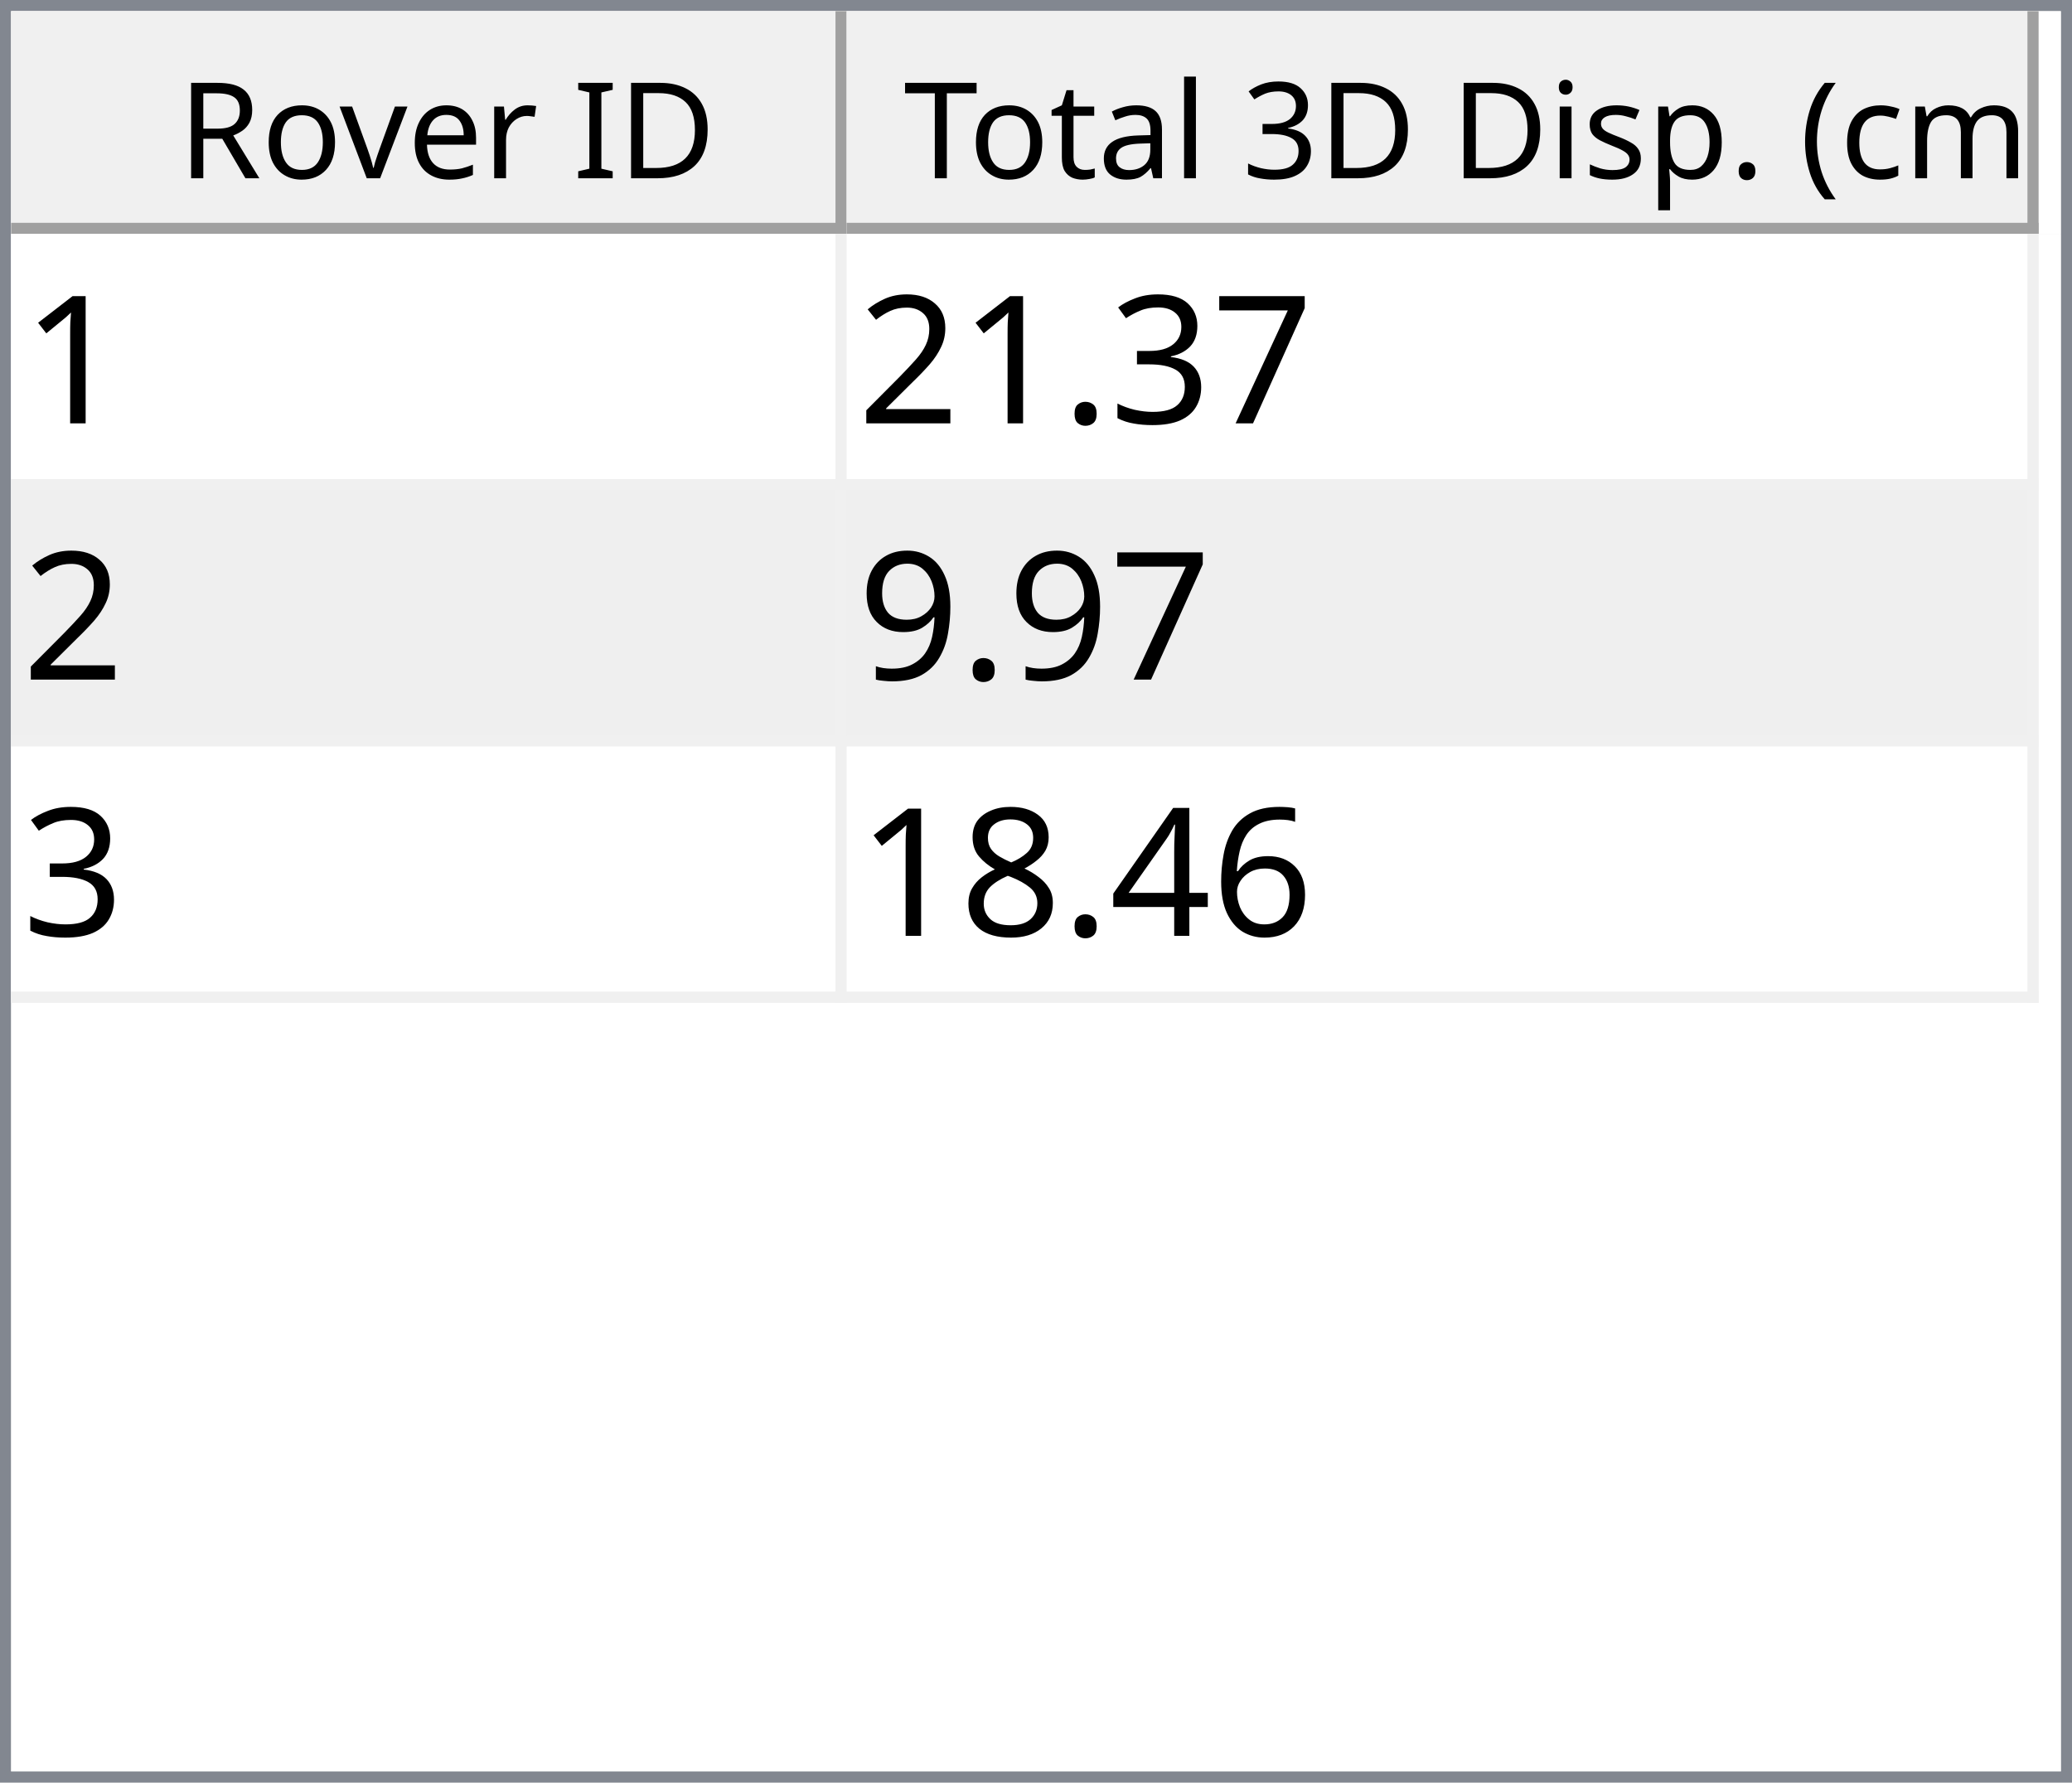
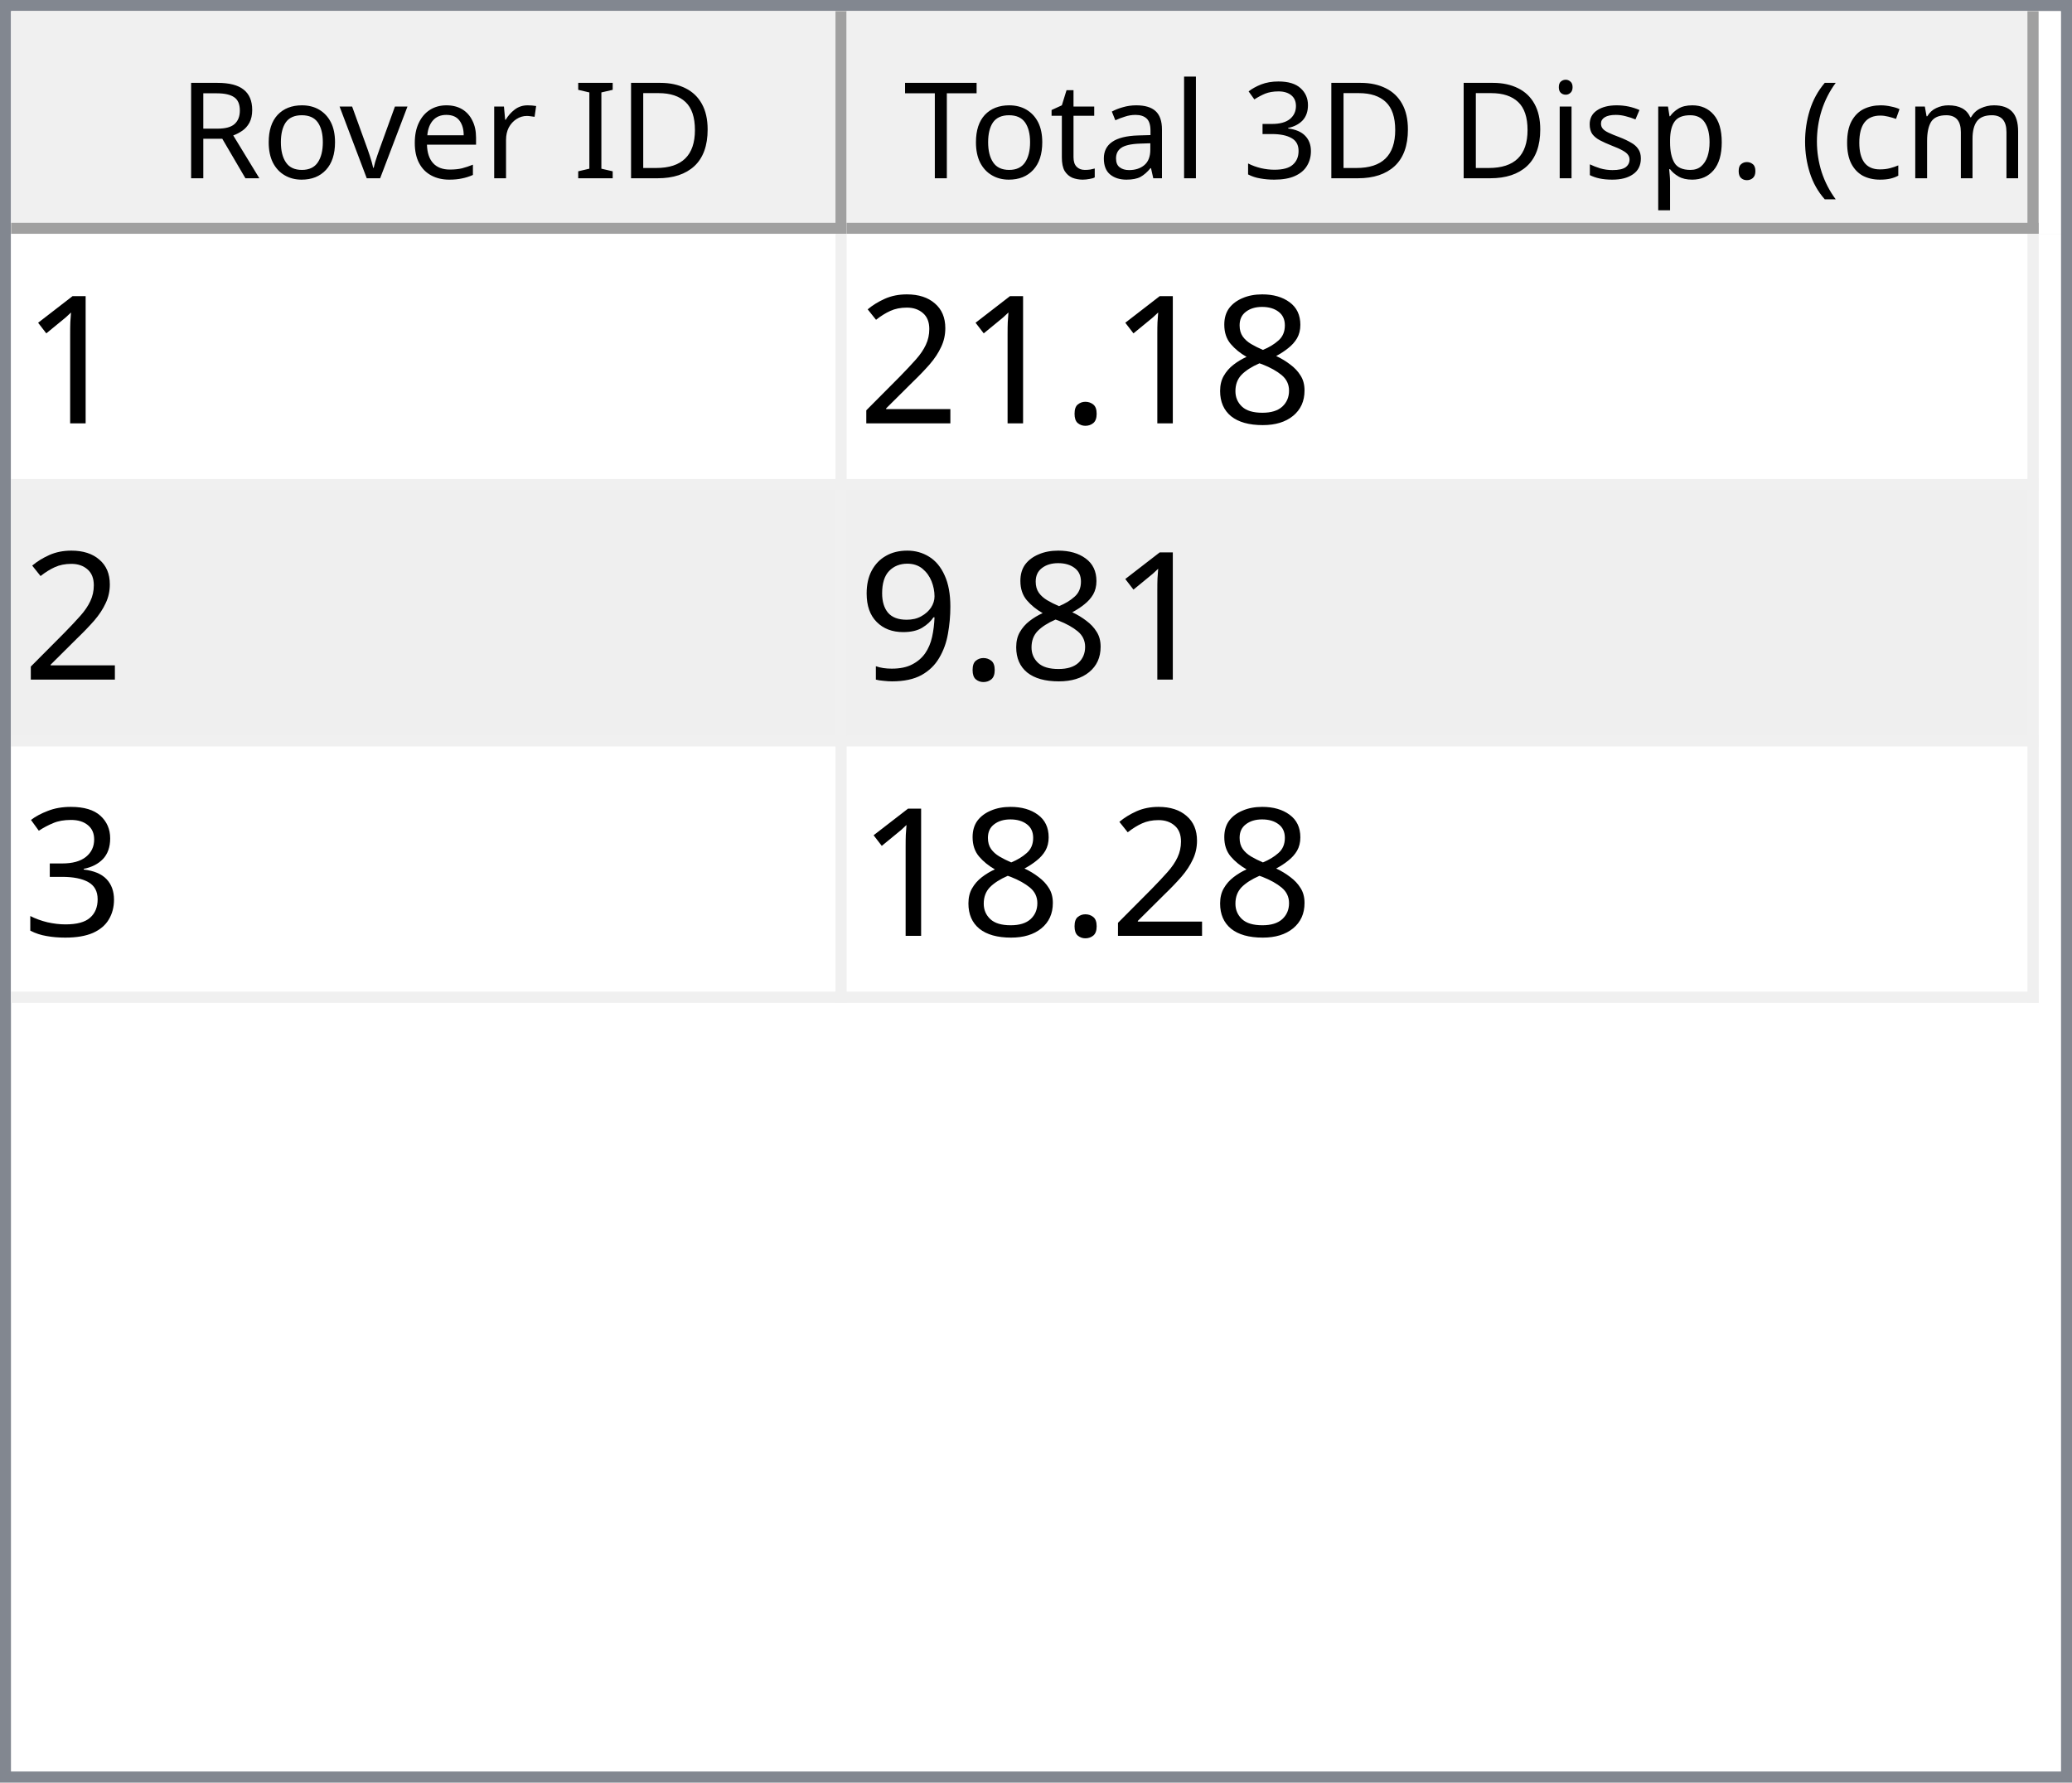
<svg xmlns="http://www.w3.org/2000/svg" style="fill-opacity:1; color-rendering:auto; color-interpolation:auto; text-rendering:auto; stroke:black; stroke-linecap:square; stroke-miterlimit:10; shape-rendering:auto; stroke-opacity:1; fill:black; stroke-dasharray:none; font-weight:normal; stroke-width:1; font-family:'Dialog'; font-style:normal; stroke-linejoin:miter; font-size:12px; stroke-dashoffset:0; image-rendering:auto;" width="186" height="160">
  <defs id="genericDefs" />
  <g>
    <defs id="defs1">
      <clipPath clipPathUnits="userSpaceOnUse" id="clipPath1">
        <path d="M0 0 L186 0 L186 160 L0 160 L0 0 Z" />
      </clipPath>
      <clipPath clipPathUnits="userSpaceOnUse" id="clipPath2">
        <path d="M0 0 L0 160 L186 160 L186 0 Z" />
      </clipPath>
      <clipPath clipPathUnits="userSpaceOnUse" id="clipPath3">
        <path d="M0 0 L0 20 L184 20 L184 0 Z" />
      </clipPath>
      <clipPath clipPathUnits="userSpaceOnUse" id="clipPath4">
        <path d="M0 0 L0 20 L75 20 L75 0 Z" />
      </clipPath>
      <clipPath clipPathUnits="userSpaceOnUse" id="clipPath5">
        <path d="M1 1 L1 19 L74 19 L74 1 Z" />
      </clipPath>
      <clipPath clipPathUnits="userSpaceOnUse" id="clipPath6">
        <path d="M0 0 L0 18 L73 18 L73 0 Z" />
      </clipPath>
      <clipPath clipPathUnits="userSpaceOnUse" id="clipPath7">
        <path d="M-0.5 -0.5 L-0.5 19.5 L74.5 19.5 L74.5 -0.5 Z" />
      </clipPath>
      <clipPath clipPathUnits="userSpaceOnUse" id="clipPath8">
        <path d="M0 0 L0 20 L107 20 L107 0 Z" />
      </clipPath>
      <clipPath clipPathUnits="userSpaceOnUse" id="clipPath9">
        <path d="M1 1 L1 19 L106 19 L106 1 Z" />
      </clipPath>
      <clipPath clipPathUnits="userSpaceOnUse" id="clipPath10">
        <path d="M0 0 L0 18 L105 18 L105 0 Z" />
      </clipPath>
      <clipPath clipPathUnits="userSpaceOnUse" id="clipPath11">
        <path d="M-0.5 -0.5 L-0.5 19.5 L106.5 19.5 L106.5 -0.5 Z" />
      </clipPath>
      <clipPath clipPathUnits="userSpaceOnUse" id="clipPath12">
        <path d="M0 0 L0 138 L184 138 L184 0 Z" />
      </clipPath>
      <clipPath clipPathUnits="userSpaceOnUse" id="clipPath13">
        <path d="M0 0 L0 69 L182 69 L182 0 Z" />
      </clipPath>
      <clipPath clipPathUnits="userSpaceOnUse" id="clipPath14">
        <path d="M-0.5 -0.5 L-0.5 68.5 L181.5 68.5 L181.5 -0.5 Z" />
      </clipPath>
      <clipPath clipPathUnits="userSpaceOnUse" id="clipPath15">
        <path d="M0 0 L0 22 L74 22 L74 0 Z" />
      </clipPath>
      <clipPath clipPathUnits="userSpaceOnUse" id="clipPath16">
        <path d="M0 0 L0 22 L106 22 L106 0 Z" />
      </clipPath>
      <font horiz-adv-x="64.551" id="font1">
        <font-face ascent="107.91" descent="25.098" units-per-em="100" style="font-style:normal; font-family:Segoe UI; font-weight:normal;" />
        <missing-glyph horiz-adv-x="64.551" d="M8.109 0 L8.109 68.266 L56.453 68.266 L56.453 0 L8.109 0 ZM15.328 7.234 L49.219 7.234 L49.219 61.031 L15.328 61.031 L15.328 7.234 Z" />
        <glyph unicode="D" horiz-adv-x="70.117" d="M9.188 0 L9.188 70.016 L28.516 70.016 Q65.531 70.016 65.531 35.891 Q65.531 19.672 55.25 9.836 Q44.969 0 27.734 0 L9.188 0 ZM17.391 62.594 L17.391 7.422 L27.828 7.422 Q41.609 7.422 49.273 14.797 Q56.938 22.172 56.938 35.688 Q56.938 62.594 28.328 62.594 L17.391 62.594 Z" />
        <glyph unicode="I" horiz-adv-x="26.611" d="M17.391 0 L9.188 0 L9.188 70.016 L17.391 70.016 L17.391 0 Z" />
        <glyph unicode=" " horiz-adv-x="27.393" d="" />
        <glyph unicode="r" horiz-adv-x="34.766" d="M34.188 41.891 Q32.078 43.5 28.125 43.5 Q23 43.5 19.555 38.672 Q16.109 33.844 16.109 25.484 L16.109 0 L8.109 0 L8.109 50 L16.109 50 L16.109 39.703 L16.312 39.703 Q18.016 44.969 21.531 47.922 Q25.047 50.875 29.391 50.875 Q32.516 50.875 34.188 50.203 L34.188 41.891 Z" />
        <glyph unicode="e" horiz-adv-x="52.295" d="M48.297 23 L12.984 23 Q13.188 14.656 17.484 10.109 Q21.781 5.562 29.297 5.562 Q37.75 5.562 44.828 11.141 L44.828 3.609 Q38.234 -1.172 27.391 -1.172 Q16.797 -1.172 10.742 5.641 Q4.688 12.453 4.688 24.812 Q4.688 36.469 11.305 43.82 Q17.922 51.172 27.734 51.172 Q37.547 51.172 42.922 44.828 Q48.297 38.484 48.297 27.203 L48.297 23 ZM40.094 29.781 Q40.047 36.719 36.75 40.578 Q33.453 44.438 27.594 44.438 Q21.922 44.438 17.969 40.383 Q14.016 36.328 13.094 29.781 L40.094 29.781 Z" />
        <glyph unicode="v" horiz-adv-x="47.9" d="M47.406 50 L27.484 0 L19.625 0 L0.688 50 L9.469 50 L22.172 13.672 Q23.578 9.672 23.922 6.688 L24.125 6.688 Q24.609 10.453 25.688 13.484 L38.969 50 L47.406 50 Z" />
        <glyph unicode="o" horiz-adv-x="58.594" d="M29 -1.172 Q17.922 -1.172 11.305 5.836 Q4.688 12.844 4.688 24.422 Q4.688 37.016 11.57 44.094 Q18.453 51.172 30.172 51.172 Q41.359 51.172 47.633 44.289 Q53.906 37.406 53.906 25.203 Q53.906 13.234 47.141 6.031 Q40.375 -1.172 29 -1.172 ZM29.594 44.438 Q21.875 44.438 17.383 39.188 Q12.891 33.938 12.891 24.703 Q12.891 15.828 17.43 10.695 Q21.969 5.562 29.594 5.562 Q37.359 5.562 41.531 10.594 Q45.703 15.625 45.703 24.906 Q45.703 34.281 41.531 39.359 Q37.359 44.438 29.594 44.438 Z" />
        <glyph unicode="R" horiz-adv-x="59.814" d="M59.375 0 L49.609 0 L37.891 19.625 Q36.281 22.359 34.766 24.289 Q33.25 26.219 31.664 27.438 Q30.078 28.656 28.25 29.219 Q26.422 29.781 24.125 29.781 L17.391 29.781 L17.391 0 L9.188 0 L9.188 70.016 L30.078 70.016 Q34.672 70.016 38.555 68.867 Q42.438 67.719 45.289 65.375 Q48.141 63.031 49.758 59.547 Q51.375 56.062 51.375 51.375 Q51.375 47.703 50.273 44.656 Q49.172 41.609 47.148 39.211 Q45.125 36.812 42.266 35.133 Q39.406 33.453 35.844 32.516 L35.844 32.328 Q37.594 31.547 38.891 30.547 Q40.188 29.547 41.359 28.18 Q42.531 26.812 43.68 25.078 Q44.828 23.344 46.234 21.047 L59.375 0 ZM17.391 62.594 L17.391 37.203 L28.516 37.203 Q31.594 37.203 34.203 38.133 Q36.812 39.062 38.719 40.797 Q40.625 42.531 41.703 45.047 Q42.781 47.562 42.781 50.688 Q42.781 56.297 39.141 59.445 Q35.5 62.594 28.609 62.594 L17.391 62.594 Z" />
        <glyph unicode=")" horiz-adv-x="30.176" d="M8.297 -15.922 L1.172 -15.922 Q16.406 2.344 16.406 26.812 Q16.406 51.469 1.078 70.016 L8.297 70.016 Q23.531 52.156 23.531 26.703 Q23.531 1.375 8.297 -15.922 Z" />
        <glyph unicode="m" horiz-adv-x="86.133" d="M79.109 0 L71.094 0 L71.094 28.719 Q71.094 37.016 68.531 40.727 Q65.969 44.438 59.906 44.438 Q54.781 44.438 51.195 39.75 Q47.609 35.062 47.609 28.516 L47.609 0 L39.594 0 L39.594 29.688 Q39.594 44.438 28.219 44.438 Q22.953 44.438 19.531 40.016 Q16.109 35.594 16.109 28.516 L16.109 0 L8.109 0 L8.109 50 L16.109 50 L16.109 42.094 L16.312 42.094 Q21.625 51.172 31.844 51.172 Q36.969 51.172 40.773 48.312 Q44.578 45.453 46 40.828 Q51.562 51.172 62.594 51.172 Q79.109 51.172 79.109 30.812 L79.109 0 Z" />
        <glyph unicode="c" horiz-adv-x="46.191" d="M42.188 2.297 Q36.422 -1.172 28.516 -1.172 Q17.828 -1.172 11.258 5.789 Q4.688 12.75 4.688 23.828 Q4.688 36.188 11.766 43.68 Q18.844 51.172 30.672 51.172 Q37.25 51.172 42.281 48.734 L42.281 40.531 Q36.719 44.438 30.375 44.438 Q22.703 44.438 17.797 38.945 Q12.891 33.453 12.891 24.516 Q12.891 15.719 17.508 10.641 Q22.125 5.562 29.891 5.562 Q36.422 5.562 42.188 9.906 L42.188 2.297 Z" />
        <glyph unicode="(" horiz-adv-x="30.176" d="M29.109 -15.922 L21.969 -15.922 Q6.844 1.375 6.844 26.703 Q6.844 52.156 21.969 70.016 L29.203 70.016 Q13.875 51.469 13.875 26.812 Q13.875 2.344 29.109 -15.922 Z" />
        <glyph unicode="." horiz-adv-x="21.68" d="M10.891 -1.078 Q8.641 -1.078 7.055 0.539 Q5.469 2.156 5.469 4.391 Q5.469 6.641 7.055 8.273 Q8.641 9.906 10.891 9.906 Q13.188 9.906 14.797 8.273 Q16.406 6.641 16.406 4.391 Q16.406 2.156 14.797 0.539 Q13.188 -1.078 10.891 -1.078 Z" />
        <glyph unicode="p" horiz-adv-x="58.789" d="M16.312 7.234 L16.109 7.234 L16.109 -23 L8.109 -23 L8.109 50 L16.109 50 L16.109 41.219 L16.312 41.219 Q22.219 51.172 33.594 51.172 Q43.266 51.172 48.688 44.461 Q54.109 37.75 54.109 26.469 Q54.109 13.922 48 6.375 Q41.891 -1.172 31.297 -1.172 Q21.578 -1.172 16.312 7.234 ZM16.109 27.391 L16.109 20.406 Q16.109 14.203 20.141 9.883 Q24.172 5.562 30.375 5.562 Q37.641 5.562 41.773 11.133 Q45.906 16.703 45.906 26.609 Q45.906 34.969 42.047 39.703 Q38.188 44.438 31.594 44.438 Q24.609 44.438 20.359 39.578 Q16.109 34.719 16.109 27.391 Z" />
        <glyph unicode="s" horiz-adv-x="42.432" d="M5.078 1.812 L5.078 10.406 Q11.625 5.562 19.484 5.562 Q30.031 5.562 30.031 12.594 Q30.031 14.594 29.125 15.992 Q28.219 17.391 26.68 18.461 Q25.141 19.531 23.07 20.383 Q21 21.234 18.609 22.172 Q15.281 23.484 12.766 24.828 Q10.25 26.172 8.57 27.859 Q6.891 29.547 6.031 31.695 Q5.172 33.844 5.172 36.719 Q5.172 40.234 6.789 42.945 Q8.406 45.656 11.086 47.484 Q13.766 49.312 17.211 50.242 Q20.656 51.172 24.312 51.172 Q30.812 51.172 35.938 48.922 L35.938 40.828 Q30.422 44.438 23.25 44.438 Q21 44.438 19.195 43.922 Q17.391 43.406 16.094 42.477 Q14.797 41.547 14.086 40.258 Q13.375 38.969 13.375 37.406 Q13.375 35.453 14.086 34.133 Q14.797 32.812 16.164 31.789 Q17.531 30.766 19.484 29.938 Q21.438 29.109 23.922 28.125 Q27.25 26.859 29.883 25.516 Q32.516 24.172 34.375 22.484 Q36.234 20.797 37.234 18.602 Q38.234 16.406 38.234 13.375 Q38.234 9.672 36.602 6.938 Q34.969 4.203 32.234 2.398 Q29.5 0.594 25.93 -0.289 Q22.359 -1.172 18.453 -1.172 Q10.75 -1.172 5.078 1.812 Z" />
        <glyph unicode="i" horiz-adv-x="24.219" d="M12.203 62.703 Q10.062 62.703 8.547 64.164 Q7.031 65.625 7.031 67.875 Q7.031 70.125 8.547 71.609 Q10.062 73.094 12.203 73.094 Q14.406 73.094 15.945 71.609 Q17.484 70.125 17.484 67.875 Q17.484 65.719 15.945 64.211 Q14.406 62.703 12.203 62.703 ZM16.109 0 L8.109 0 L8.109 50 L16.109 50 L16.109 0 Z" />
        <glyph unicode="3" horiz-adv-x="53.906" d="M46.531 19.828 Q46.531 15.094 44.75 11.211 Q42.969 7.328 39.719 4.57 Q36.469 1.812 31.93 0.297 Q27.391 -1.219 21.922 -1.219 Q11.922 -1.219 6 2.594 L6 11.188 Q13.094 5.609 22.219 5.609 Q25.875 5.609 28.828 6.539 Q31.781 7.469 33.906 9.227 Q36.031 10.984 37.18 13.477 Q38.328 15.969 38.328 19.094 Q38.328 32.812 18.797 32.812 L12.984 32.812 L12.984 39.594 L18.5 39.594 Q35.797 39.594 35.797 52.484 Q35.797 64.406 22.609 64.406 Q15.188 64.406 8.688 59.422 L8.688 67.188 Q15.375 71.188 24.609 71.188 Q29 71.188 32.57 69.969 Q36.141 68.75 38.68 66.555 Q41.219 64.359 42.609 61.281 Q44 58.203 44 54.5 Q44 40.672 30.031 36.719 L30.031 36.531 Q33.594 36.141 36.625 34.797 Q39.656 33.453 41.852 31.305 Q44.047 29.156 45.289 26.25 Q46.531 23.344 46.531 19.828 Z" />
        <glyph unicode="l" horiz-adv-x="24.219" d="M16.109 0 L8.109 0 L8.109 74.031 L16.109 74.031 L16.109 0 Z" />
        <glyph unicode="a" horiz-adv-x="50.879" d="M43.891 0 L35.891 0 L35.891 7.812 L35.688 7.812 Q30.469 -1.172 20.312 -1.172 Q12.844 -1.172 8.617 2.781 Q4.391 6.734 4.391 13.281 Q4.391 27.297 20.906 29.594 L35.891 31.688 Q35.891 44.438 25.594 44.438 Q16.547 44.438 9.281 38.281 L9.281 46.484 Q16.656 51.172 26.266 51.172 Q43.891 51.172 43.891 32.516 L43.891 0 ZM35.891 25.297 L23.828 23.641 Q18.266 22.859 15.43 20.875 Q12.594 18.891 12.594 13.875 Q12.594 10.203 15.211 7.883 Q17.828 5.562 22.172 5.562 Q28.125 5.562 32.008 9.742 Q35.891 13.922 35.891 20.312 L35.891 25.297 Z" />
        <glyph unicode="t" horiz-adv-x="33.887" d="M31.297 0.484 Q28.469 -1.078 23.828 -1.078 Q10.688 -1.078 10.688 13.578 L10.688 43.172 L2.094 43.172 L2.094 50 L10.688 50 L10.688 62.203 L18.703 64.797 L18.703 50 L31.297 50 L31.297 43.172 L18.703 43.172 L18.703 14.984 Q18.703 9.969 20.414 7.82 Q22.125 5.672 26.078 5.672 Q29.109 5.672 31.297 7.328 L31.297 0.484 Z" />
        <glyph unicode="T" horiz-adv-x="52.393" d="M50.594 62.594 L30.375 62.594 L30.375 0 L22.172 0 L22.172 62.594 L2 62.594 L2 70.016 L50.594 70.016 L50.594 62.594 Z" />
      </font>
      <font horiz-adv-x="75.0" id="font2">
        <font-face ascent="100.537" descent="21.973" units-per-em="100" style="font-style:normal; font-family:sans-serif; font-weight:normal;" />
        <missing-glyph horiz-adv-x="75.0" d="M12.5 0 L12.5 62.5 L62.5 62.5 L62.5 0 L12.5 0 ZM14.062 1.562 L60.938 1.562 L60.938 60.938 L14.062 60.938 L14.062 1.562 Z" />
        <glyph unicode="1" horiz-adv-x="55.615" d="M37.25 0 L28.469 0 L28.469 56 Q25.297 52.984 20.141 49.953 Q14.984 46.922 10.891 45.406 L10.891 53.906 Q18.266 57.375 23.781 62.305 Q29.297 67.234 31.594 71.875 L37.25 71.875 L37.25 0 Z" />
-         <glyph unicode="7" horiz-adv-x="55.615" d="M4.734 62.203 L4.734 70.656 L51.078 70.656 L51.078 63.812 Q44.234 56.547 37.523 44.484 Q30.812 32.422 27.156 19.672 Q24.516 10.688 23.781 0 L14.75 0 Q14.891 8.453 18.062 20.414 Q21.234 32.375 27.172 43.484 Q33.109 54.594 39.797 62.203 L4.734 62.203 Z" />
-         <glyph unicode="3" horiz-adv-x="55.615" d="M4.203 18.891 L12.984 20.062 Q14.5 12.594 18.141 9.297 Q21.781 6 27 6 Q33.203 6 37.477 10.297 Q41.75 14.594 41.75 20.953 Q41.75 27 37.797 30.93 Q33.844 34.859 27.734 34.859 Q25.25 34.859 21.531 33.891 L22.516 41.609 Q23.391 41.5 23.922 41.5 Q29.547 41.5 34.039 44.43 Q38.531 47.359 38.531 53.469 Q38.531 58.297 35.258 61.477 Q31.984 64.656 26.812 64.656 Q21.688 64.656 18.266 61.43 Q14.844 58.203 13.875 51.766 L5.078 53.328 Q6.688 62.156 12.398 67.016 Q18.109 71.875 26.609 71.875 Q32.469 71.875 37.398 69.359 Q42.328 66.844 44.945 62.5 Q47.562 58.156 47.562 53.266 Q47.562 48.641 45.07 44.828 Q42.578 41.016 37.703 38.766 Q44.047 37.312 47.562 32.695 Q51.078 28.078 51.078 21.141 Q51.078 11.766 44.242 5.25 Q37.406 -1.266 26.953 -1.266 Q17.531 -1.266 11.305 4.352 Q5.078 9.969 4.203 18.891 Z" />
+         <glyph unicode="8" horiz-adv-x="55.615" d="M17.672 38.812 Q12.203 40.828 9.57 44.539 Q6.938 48.25 6.938 53.422 Q6.938 61.234 12.555 66.555 Q18.172 71.875 27.484 71.875 Q36.859 71.875 42.578 66.43 Q48.297 60.984 48.297 53.172 Q48.297 48.188 45.68 44.508 Q43.062 40.828 37.75 38.812 Q44.344 36.672 47.781 31.883 Q51.219 27.094 51.219 20.453 Q51.219 11.281 44.727 5.031 Q38.234 -1.219 27.641 -1.219 Q17.047 -1.219 10.547 5.055 Q4.047 11.328 4.047 20.703 Q4.047 27.688 7.594 32.398 Q11.141 37.109 17.672 38.812 ZM15.922 53.719 Q15.922 48.641 19.195 45.414 Q22.469 42.188 27.688 42.188 Q32.766 42.188 36.016 45.383 Q39.266 48.578 39.266 53.219 Q39.266 58.062 35.914 61.359 Q32.562 64.656 27.594 64.656 Q22.562 64.656 19.242 61.43 Q15.922 58.203 15.922 53.719 ZM13.094 20.656 Q13.094 16.891 14.875 13.375 Q16.656 9.859 20.172 7.93 Q23.688 6 27.734 6 Q34.031 6 38.133 10.055 Q42.234 14.109 42.234 20.359 Q42.234 26.703 38.016 30.859 Q33.797 35.016 27.438 35.016 Q21.234 35.016 17.164 30.914 Q13.094 26.812 13.094 20.656 Z" />
        <glyph unicode="." horiz-adv-x="27.783" d="M9.078 0 L9.078 10.016 L19.094 10.016 L19.094 0 L9.078 0 Z" />
        <glyph unicode="2" horiz-adv-x="55.615" d="M50.344 8.453 L50.344 0 L3.031 0 Q2.938 3.172 4.047 6.109 Q5.859 10.938 9.836 15.625 Q13.812 20.312 21.344 26.469 Q33.016 36.031 37.117 41.625 Q41.219 47.219 41.219 52.203 Q41.219 57.422 37.477 61.008 Q33.734 64.594 27.734 64.594 Q21.391 64.594 17.578 60.789 Q13.766 56.984 13.719 50.25 L4.688 51.172 Q5.609 61.281 11.664 66.578 Q17.719 71.875 27.938 71.875 Q38.234 71.875 44.242 66.164 Q50.25 60.453 50.25 52 Q50.25 47.703 48.492 43.555 Q46.734 39.406 42.656 34.812 Q38.578 30.219 29.109 22.219 Q21.188 15.578 18.945 13.211 Q16.703 10.844 15.234 8.453 L50.344 8.453 Z" />
        <glyph unicode="9" horiz-adv-x="55.615" d="M5.469 16.547 L13.922 17.328 Q14.984 11.375 18.016 8.688 Q21.047 6 25.781 6 Q29.828 6 32.883 7.859 Q35.938 9.719 37.891 12.82 Q39.844 15.922 41.164 21.195 Q42.484 26.469 42.484 31.938 Q42.484 32.516 42.438 33.688 Q39.797 29.5 35.234 26.883 Q30.672 24.266 25.344 24.266 Q16.453 24.266 10.305 30.711 Q4.156 37.156 4.156 47.703 Q4.156 58.594 10.578 65.234 Q17 71.875 26.656 71.875 Q33.641 71.875 39.43 68.117 Q45.219 64.359 48.219 57.398 Q51.219 50.438 51.219 37.25 Q51.219 23.531 48.242 15.406 Q45.266 7.281 39.383 3.031 Q33.5 -1.219 25.594 -1.219 Q17.188 -1.219 11.867 3.445 Q6.547 8.109 5.469 16.547 ZM41.453 48.141 Q41.453 55.719 37.43 60.156 Q33.406 64.594 27.734 64.594 Q21.875 64.594 17.531 59.812 Q13.188 55.031 13.188 47.406 Q13.188 40.578 17.312 36.305 Q21.438 32.031 27.484 32.031 Q33.594 32.031 37.523 36.305 Q41.453 40.578 41.453 48.141 Z" />
-         <glyph unicode="6" horiz-adv-x="55.615" d="M49.75 54.047 L41.016 53.375 Q39.844 58.547 37.703 60.891 Q34.125 64.656 28.906 64.656 Q24.703 64.656 21.531 62.312 Q17.391 59.281 14.992 53.469 Q12.594 47.656 12.5 36.922 Q15.672 41.75 20.266 44.094 Q24.859 46.438 29.891 46.438 Q38.672 46.438 44.852 39.969 Q51.031 33.5 51.031 23.25 Q51.031 16.5 48.125 10.719 Q45.219 4.938 40.141 1.859 Q35.062 -1.219 28.609 -1.219 Q17.625 -1.219 10.695 6.859 Q3.766 14.938 3.766 33.5 Q3.766 54.25 11.422 63.672 Q18.109 71.875 29.438 71.875 Q37.891 71.875 43.289 67.141 Q48.688 62.406 49.75 54.047 ZM13.875 23.188 Q13.875 18.656 15.797 14.508 Q17.719 10.359 21.188 8.18 Q24.656 6 28.469 6 Q34.031 6 38.039 10.492 Q42.047 14.984 42.047 22.703 Q42.047 30.125 38.086 34.398 Q34.125 38.672 28.125 38.672 Q22.172 38.672 18.023 34.398 Q13.875 30.125 13.875 23.188 Z" />
-         <glyph unicode="4" horiz-adv-x="55.615" d="M32.328 0 L32.328 17.141 L1.266 17.141 L1.266 25.203 L33.938 71.578 L41.109 71.578 L41.109 25.203 L50.781 25.203 L50.781 17.141 L41.109 17.141 L41.109 0 L32.328 0 ZM32.328 25.203 L32.328 57.469 L9.906 25.203 L32.328 25.203 Z" />
-         <glyph unicode="8" horiz-adv-x="55.615" d="M17.672 38.812 Q12.203 40.828 9.57 44.539 Q6.938 48.25 6.938 53.422 Q6.938 61.234 12.555 66.555 Q18.172 71.875 27.484 71.875 Q36.859 71.875 42.578 66.43 Q48.297 60.984 48.297 53.172 Q48.297 48.188 45.68 44.508 Q43.062 40.828 37.75 38.812 Q44.344 36.672 47.781 31.883 Q51.219 27.094 51.219 20.453 Q51.219 11.281 44.727 5.031 Q38.234 -1.219 27.641 -1.219 Q17.047 -1.219 10.547 5.055 Q4.047 11.328 4.047 20.703 Q4.047 27.688 7.594 32.398 Q11.141 37.109 17.672 38.812 ZM15.922 53.719 Q15.922 48.641 19.195 45.414 Q22.469 42.188 27.688 42.188 Q32.766 42.188 36.016 45.383 Q39.266 48.578 39.266 53.219 Q39.266 58.062 35.914 61.359 Q32.562 64.656 27.594 64.656 Q22.562 64.656 19.242 61.43 Q15.922 58.203 15.922 53.719 ZM13.094 20.656 Q13.094 16.891 14.875 13.375 Q16.656 9.859 20.172 7.93 Q23.688 6 27.734 6 Q34.031 6 38.133 10.055 Q42.234 14.109 42.234 20.359 Q42.234 26.703 38.016 30.859 Q33.797 35.016 27.438 35.016 Q21.234 35.016 17.164 30.914 Q13.094 26.812 13.094 20.656 Z" />
+         <glyph unicode="3" horiz-adv-x="55.615" d="M4.203 18.891 L12.984 20.062 Q14.5 12.594 18.141 9.297 Q21.781 6 27 6 Q33.203 6 37.477 10.297 Q41.75 14.594 41.75 20.953 Q41.75 27 37.797 30.93 Q33.844 34.859 27.734 34.859 Q25.25 34.859 21.531 33.891 L22.516 41.609 Q23.391 41.5 23.922 41.5 Q29.547 41.5 34.039 44.43 Q38.531 47.359 38.531 53.469 Q38.531 58.297 35.258 61.477 Q31.984 64.656 26.812 64.656 Q21.688 64.656 18.266 61.43 Q14.844 58.203 13.875 51.766 L5.078 53.328 Q6.688 62.156 12.398 67.016 Q18.109 71.875 26.609 71.875 Q32.469 71.875 37.398 69.359 Q42.328 66.844 44.945 62.5 Q47.562 58.156 47.562 53.266 Q47.562 48.641 45.07 44.828 Q42.578 41.016 37.703 38.766 Q44.047 37.312 47.562 32.695 Q51.078 28.078 51.078 21.141 Q51.078 11.766 44.242 5.25 Q37.406 -1.266 26.953 -1.266 Q17.531 -1.266 11.305 4.352 Q5.078 9.969 4.203 18.891 Z" />
      </font>
    </defs>
    <g style="fill:white; stroke:white;">
      <rect x="0" y="0" width="186" style="clip-path:url(#clipPath1); stroke:none;" height="160" />
    </g>
    <g style="fill:white; text-rendering:optimizeSpeed; color-rendering:optimizeSpeed; image-rendering:optimizeSpeed; shape-rendering:crispEdges; stroke:white; color-interpolation:sRGB;">
      <rect x="0" width="186" height="160" y="0" style="stroke:none;" />
      <path style="stroke:none;" d="M0 160 L186 160 L186 0 L0 0 Z" />
    </g>
    <g style="fill:rgb(240,240,240); font-family:'Segoe UI'; stroke:rgb(240,240,240);">
      <rect x="0" y="0" width="186" style="clip-path:url(#clipPath2); stroke:none;" height="160" />
    </g>
    <g style="fill:rgb(130,135,144); font-family:'Segoe UI'; stroke:rgb(130,135,144);">
      <path d="M0 0 L186 0 L186 160 L0 160 L0 0 ZM1 1 L185 1 L185 159 L1 159 L1 1 Z" style="fill-rule:evenodd; clip-path:url(#clipPath2); stroke:none;" />
    </g>
    <g style="fill:white; font-family:'Segoe UI'; stroke:white;" transform="translate(1,1)">
      <rect x="0" y="0" width="184" style="clip-path:url(#clipPath3); stroke:none;" height="20" />
    </g>
    <g style="fill:rgb(240,240,240); font-family:'Segoe UI'; stroke:rgb(240,240,240);" transform="translate(1,1)">
      <rect x="0" y="0" width="75" style="clip-path:url(#clipPath4); stroke:none;" height="20" />
    </g>
    <g style="font-family:'Segoe UI';" transform="translate(2,2)">
      <text x="14" xml:space="preserve" y="14" style="clip-path:url(#clipPath6); stroke:none;">Rover ID</text>
    </g>
    <g style="fill:rgb(160,160,160); font-family:'Segoe UI'; stroke:rgb(160,160,160); stroke-linejoin:bevel;" transform="translate(1.5,1.5)">
      <line x1="74" x2="74" y1="0" style="fill:none; clip-path:url(#clipPath7);" y2="19" />
    </g>
    <g style="fill:rgb(160,160,160); font-family:'Segoe UI'; stroke:rgb(160,160,160); stroke-linejoin:bevel;" transform="matrix(1,0,0,1,1,1) translate(0.5,0.5)">
      <line x1="0" x2="74" y1="19" style="fill:none; clip-path:url(#clipPath7);" y2="19" />
    </g>
    <g style="fill:rgb(240,240,240); font-family:'Segoe UI'; stroke:rgb(240,240,240);" transform="translate(76,1)">
      <rect x="0" y="0" width="107" style="clip-path:url(#clipPath8); stroke:none;" height="20" />
    </g>
    <g style="font-family:'Segoe UI';" transform="translate(77,2)">
      <text x="1" xml:space="preserve" y="14" style="clip-path:url(#clipPath10); stroke:none;"> Total 3D Disp. (cm)</text>
    </g>
    <g style="fill:rgb(160,160,160); font-family:'Segoe UI'; stroke:rgb(160,160,160); stroke-linejoin:bevel;" transform="translate(76.5,1.5)">
      <line x1="106" x2="106" y1="0" style="fill:none; clip-path:url(#clipPath11);" y2="19" />
    </g>
    <g style="fill:rgb(160,160,160); font-family:'Segoe UI'; stroke:rgb(160,160,160); stroke-linejoin:bevel;" transform="matrix(1,0,0,1,76,1) translate(0.5,0.5)">
      <line x1="0" x2="106" y1="19" style="fill:none; clip-path:url(#clipPath11);" y2="19" />
    </g>
    <g style="fill:white; font-family:'Segoe UI'; stroke:white;" transform="translate(1,21)">
      <rect x="0" y="0" width="184" style="clip-path:url(#clipPath12); stroke:none;" height="138" />
    </g>
    <g style="fill:rgb(240,240,240); font-size:16px; font-family:sans-serif; stroke:rgb(240,240,240);" transform="translate(1,21)">
      <rect x="0" y="0" width="182" style="clip-path:url(#clipPath13); stroke:none;" height="69" />
      <line transform="translate(0.5,0.5)" x1="0" x2="181" y1="22" style="clip-path:url(#clipPath14); fill:none; stroke-linejoin:bevel;" y2="22" />
    </g>
    <g transform="matrix(1,0,0,1,1,21) translate(0.5,0.5)" style="fill:rgb(240,240,240); font-size:16px; font-family:sans-serif; stroke:rgb(240,240,240); stroke-linejoin:bevel;">
      <line x1="0" x2="181" y1="45" style="fill:none; clip-path:url(#clipPath14);" y2="45" />
    </g>
    <g transform="matrix(1,0,0,1,1,21) translate(0.5,0.5)" style="fill:rgb(240,240,240); font-size:16px; font-family:sans-serif; stroke:rgb(240,240,240); stroke-linejoin:bevel;">
      <line x1="0" x2="181" y1="68" style="fill:none; clip-path:url(#clipPath14);" y2="68" />
    </g>
    <g transform="matrix(1,0,0,1,1,21) translate(0.5,0.5)" style="fill:rgb(240,240,240); font-size:16px; font-family:sans-serif; stroke:rgb(240,240,240); stroke-linejoin:bevel;">
      <line x1="74" x2="74" y1="0" style="fill:none; clip-path:url(#clipPath14);" y2="68" />
    </g>
    <g transform="matrix(1,0,0,1,1,21) translate(0.5,0.5)" style="fill:rgb(240,240,240); font-size:16px; font-family:sans-serif; stroke:rgb(240,240,240); stroke-linejoin:bevel;">
      <line x1="181" x2="181" y1="0" style="fill:none; clip-path:url(#clipPath14);" y2="68" />
    </g>
    <g style="fill:white; font-size:16px; font-family:sans-serif; stroke:white;" transform="matrix(1,0,0,1,1,21)">
      <rect x="0" y="0" width="74" style="clip-path:url(#clipPath15); stroke:none;" height="22" />
      <text x="1" y="17" style="fill:black; clip-path:url(#clipPath15); stroke:none;" xml:space="preserve">1</text>
    </g>
    <g style="fill:white; font-size:16px; font-family:sans-serif; stroke:white;" transform="matrix(1,0,0,1,1,21) translate(75,0)">
      <rect x="0" y="0" width="106" style="clip-path:url(#clipPath16); stroke:none;" height="22" />
-       <text x="1" y="17" style="fill:black; clip-path:url(#clipPath16); stroke:none;" xml:space="preserve">21.37</text>
+       <text x="1" y="17" style="fill:black; clip-path:url(#clipPath16); stroke:none;" xml:space="preserve">21.18</text>
    </g>
    <g style="fill:rgb(239,239,239); font-size:16px; font-family:sans-serif; stroke:rgb(239,239,239);" transform="matrix(1,0,0,1,1,21) translate(0,23)">
      <rect x="0" y="0" width="74" style="clip-path:url(#clipPath15); stroke:none;" height="22" />
      <text x="1" y="17" style="fill:black; clip-path:url(#clipPath15); stroke:none;" xml:space="preserve">2</text>
    </g>
    <g style="fill:rgb(239,239,239); font-size:16px; font-family:sans-serif; stroke:rgb(239,239,239);" transform="matrix(1,0,0,1,1,21) translate(75,23)">
      <rect x="0" y="0" width="106" style="clip-path:url(#clipPath16); stroke:none;" height="22" />
-       <text x="1" y="17" style="fill:black; clip-path:url(#clipPath16); stroke:none;" xml:space="preserve">9.97</text>
+       <text x="1" y="17" style="fill:black; clip-path:url(#clipPath16); stroke:none;" xml:space="preserve">9.81</text>
    </g>
    <g style="fill:white; font-size:16px; font-family:sans-serif; stroke:white;" transform="matrix(1,0,0,1,1,21) translate(0,46)">
      <rect x="0" y="0" width="74" style="clip-path:url(#clipPath15); stroke:none;" height="22" />
      <text x="1" y="17" style="fill:black; clip-path:url(#clipPath15); stroke:none;" xml:space="preserve">3</text>
    </g>
    <g style="fill:white; font-size:16px; font-family:sans-serif; stroke:white;" transform="matrix(1,0,0,1,1,21) translate(75,46)">
      <rect x="0" y="0" width="106" style="clip-path:url(#clipPath16); stroke:none;" height="22" />
-       <text x="1" y="17" style="fill:black; clip-path:url(#clipPath16); stroke:none;" xml:space="preserve">18.46</text>
+       <text x="1" y="17" style="fill:black; clip-path:url(#clipPath16); stroke:none;" xml:space="preserve">18.28</text>
    </g>
  </g>
</svg>
